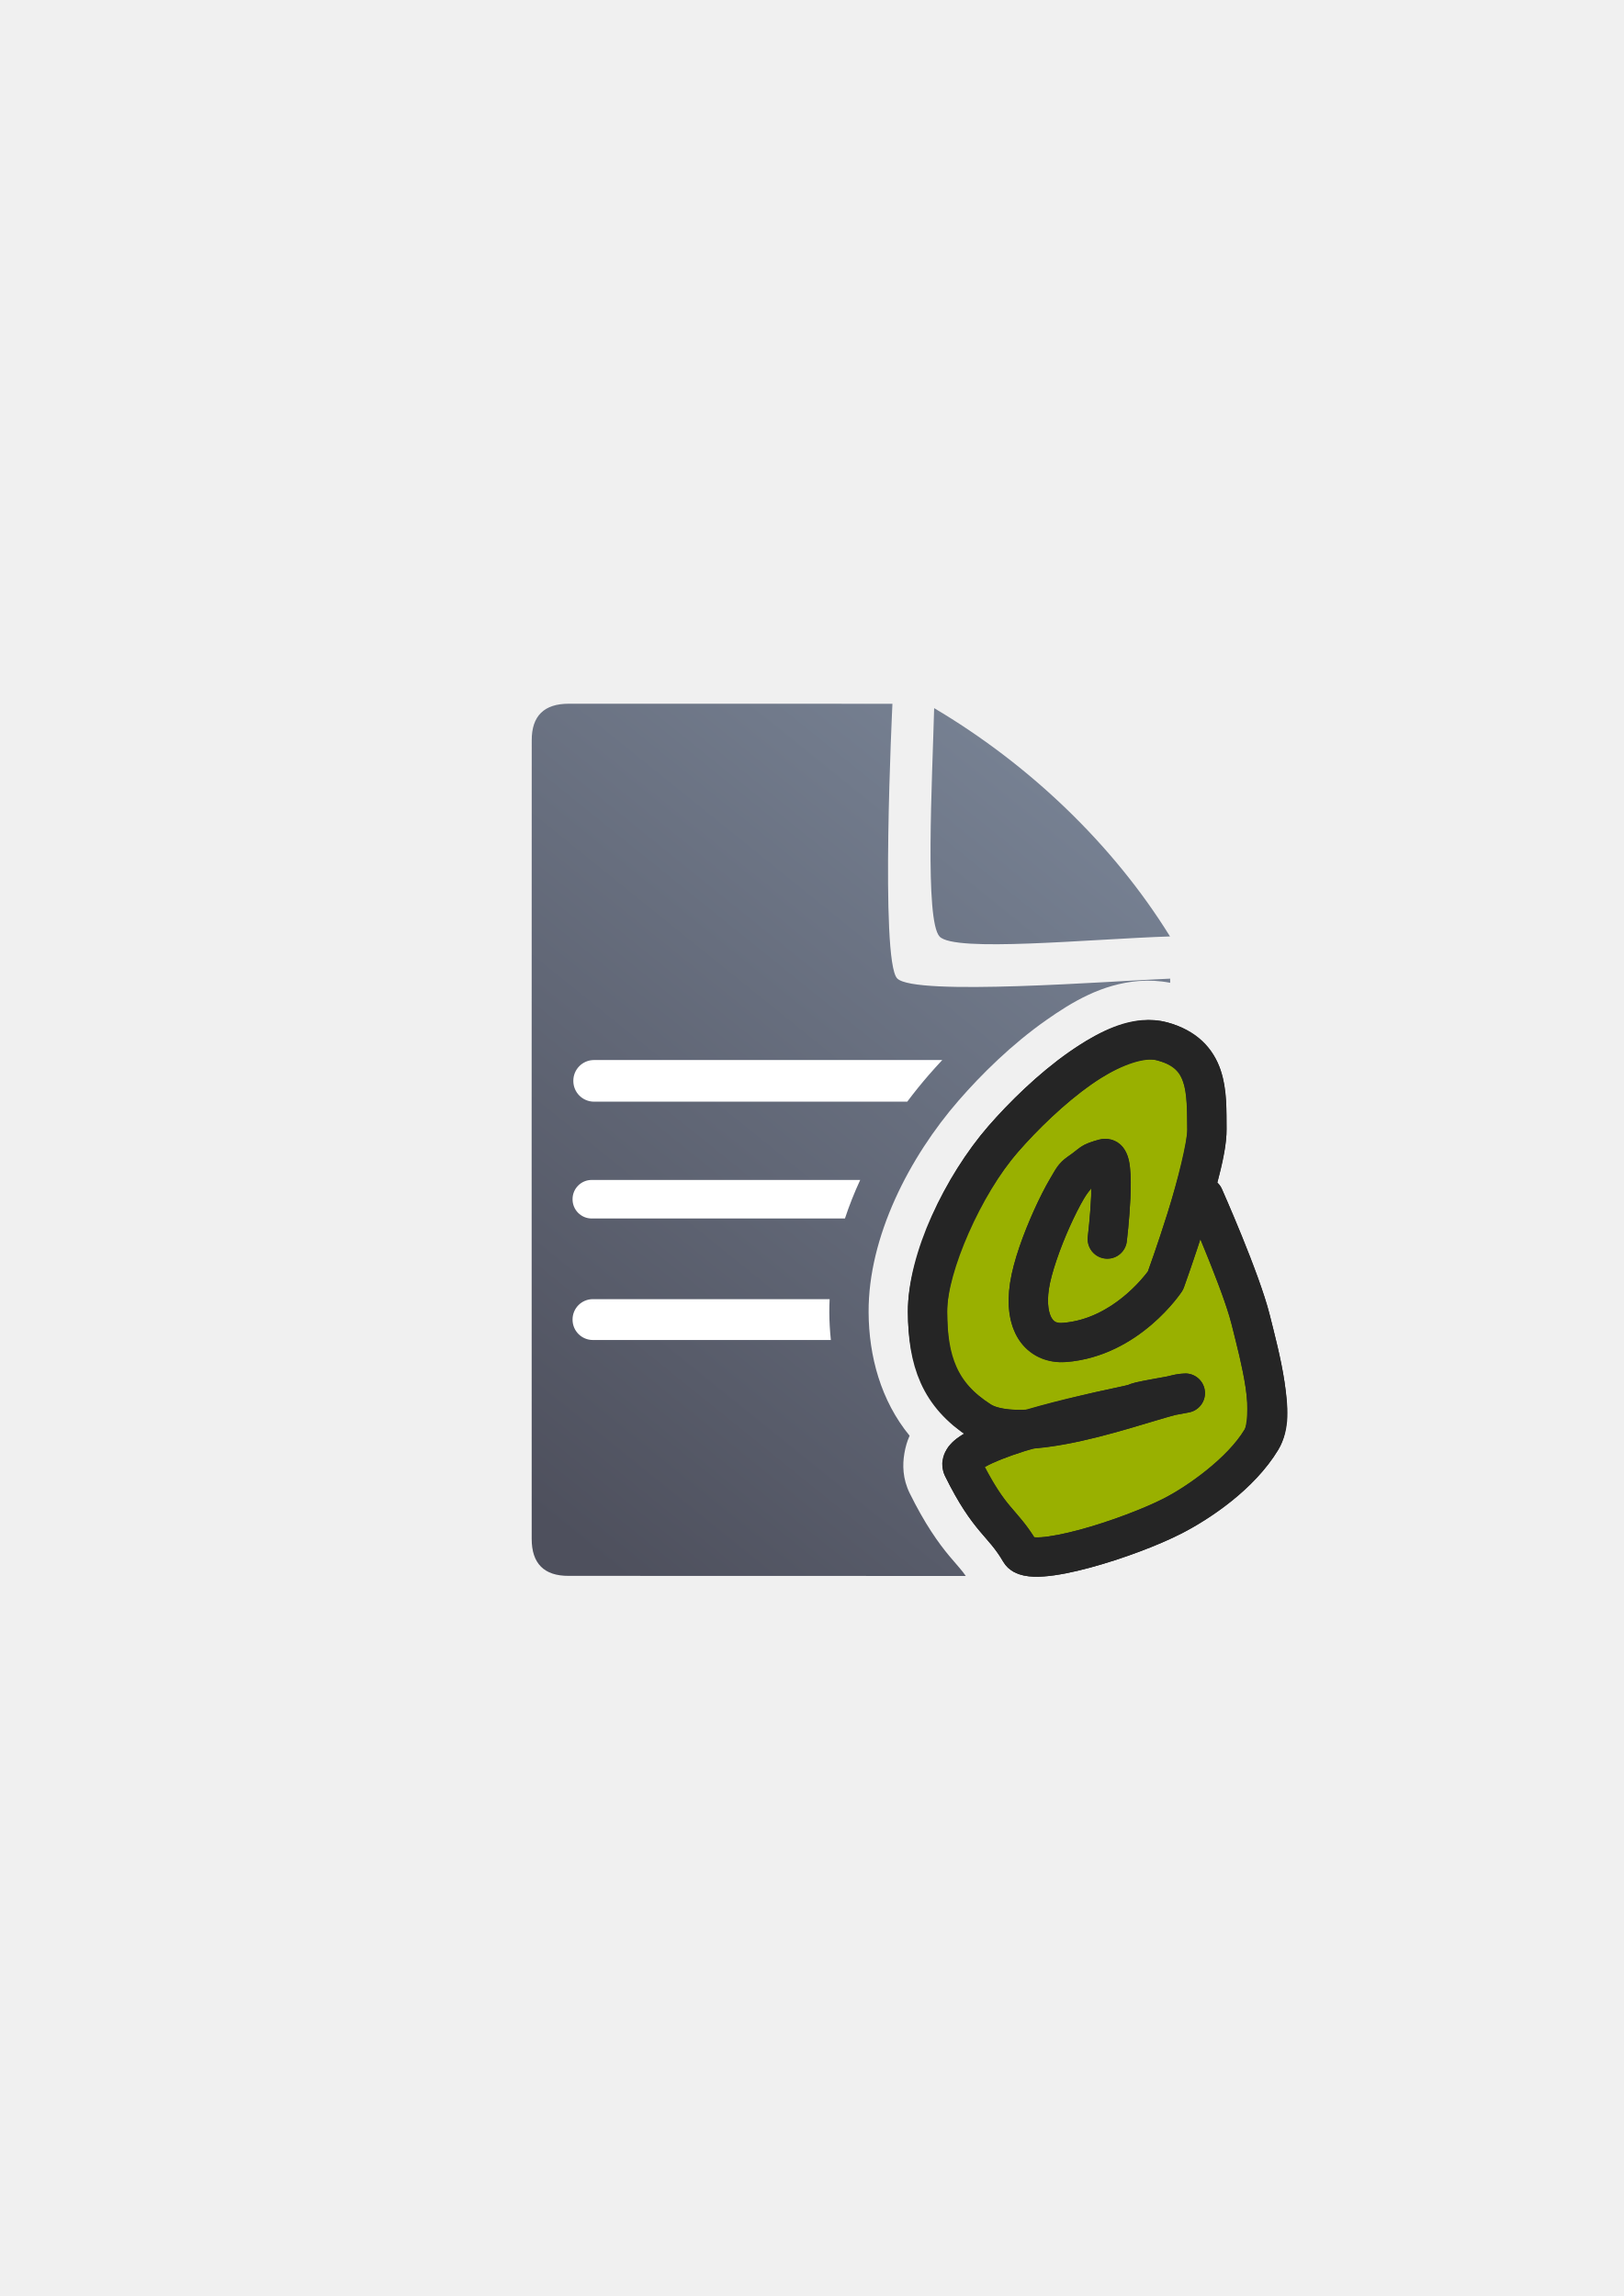
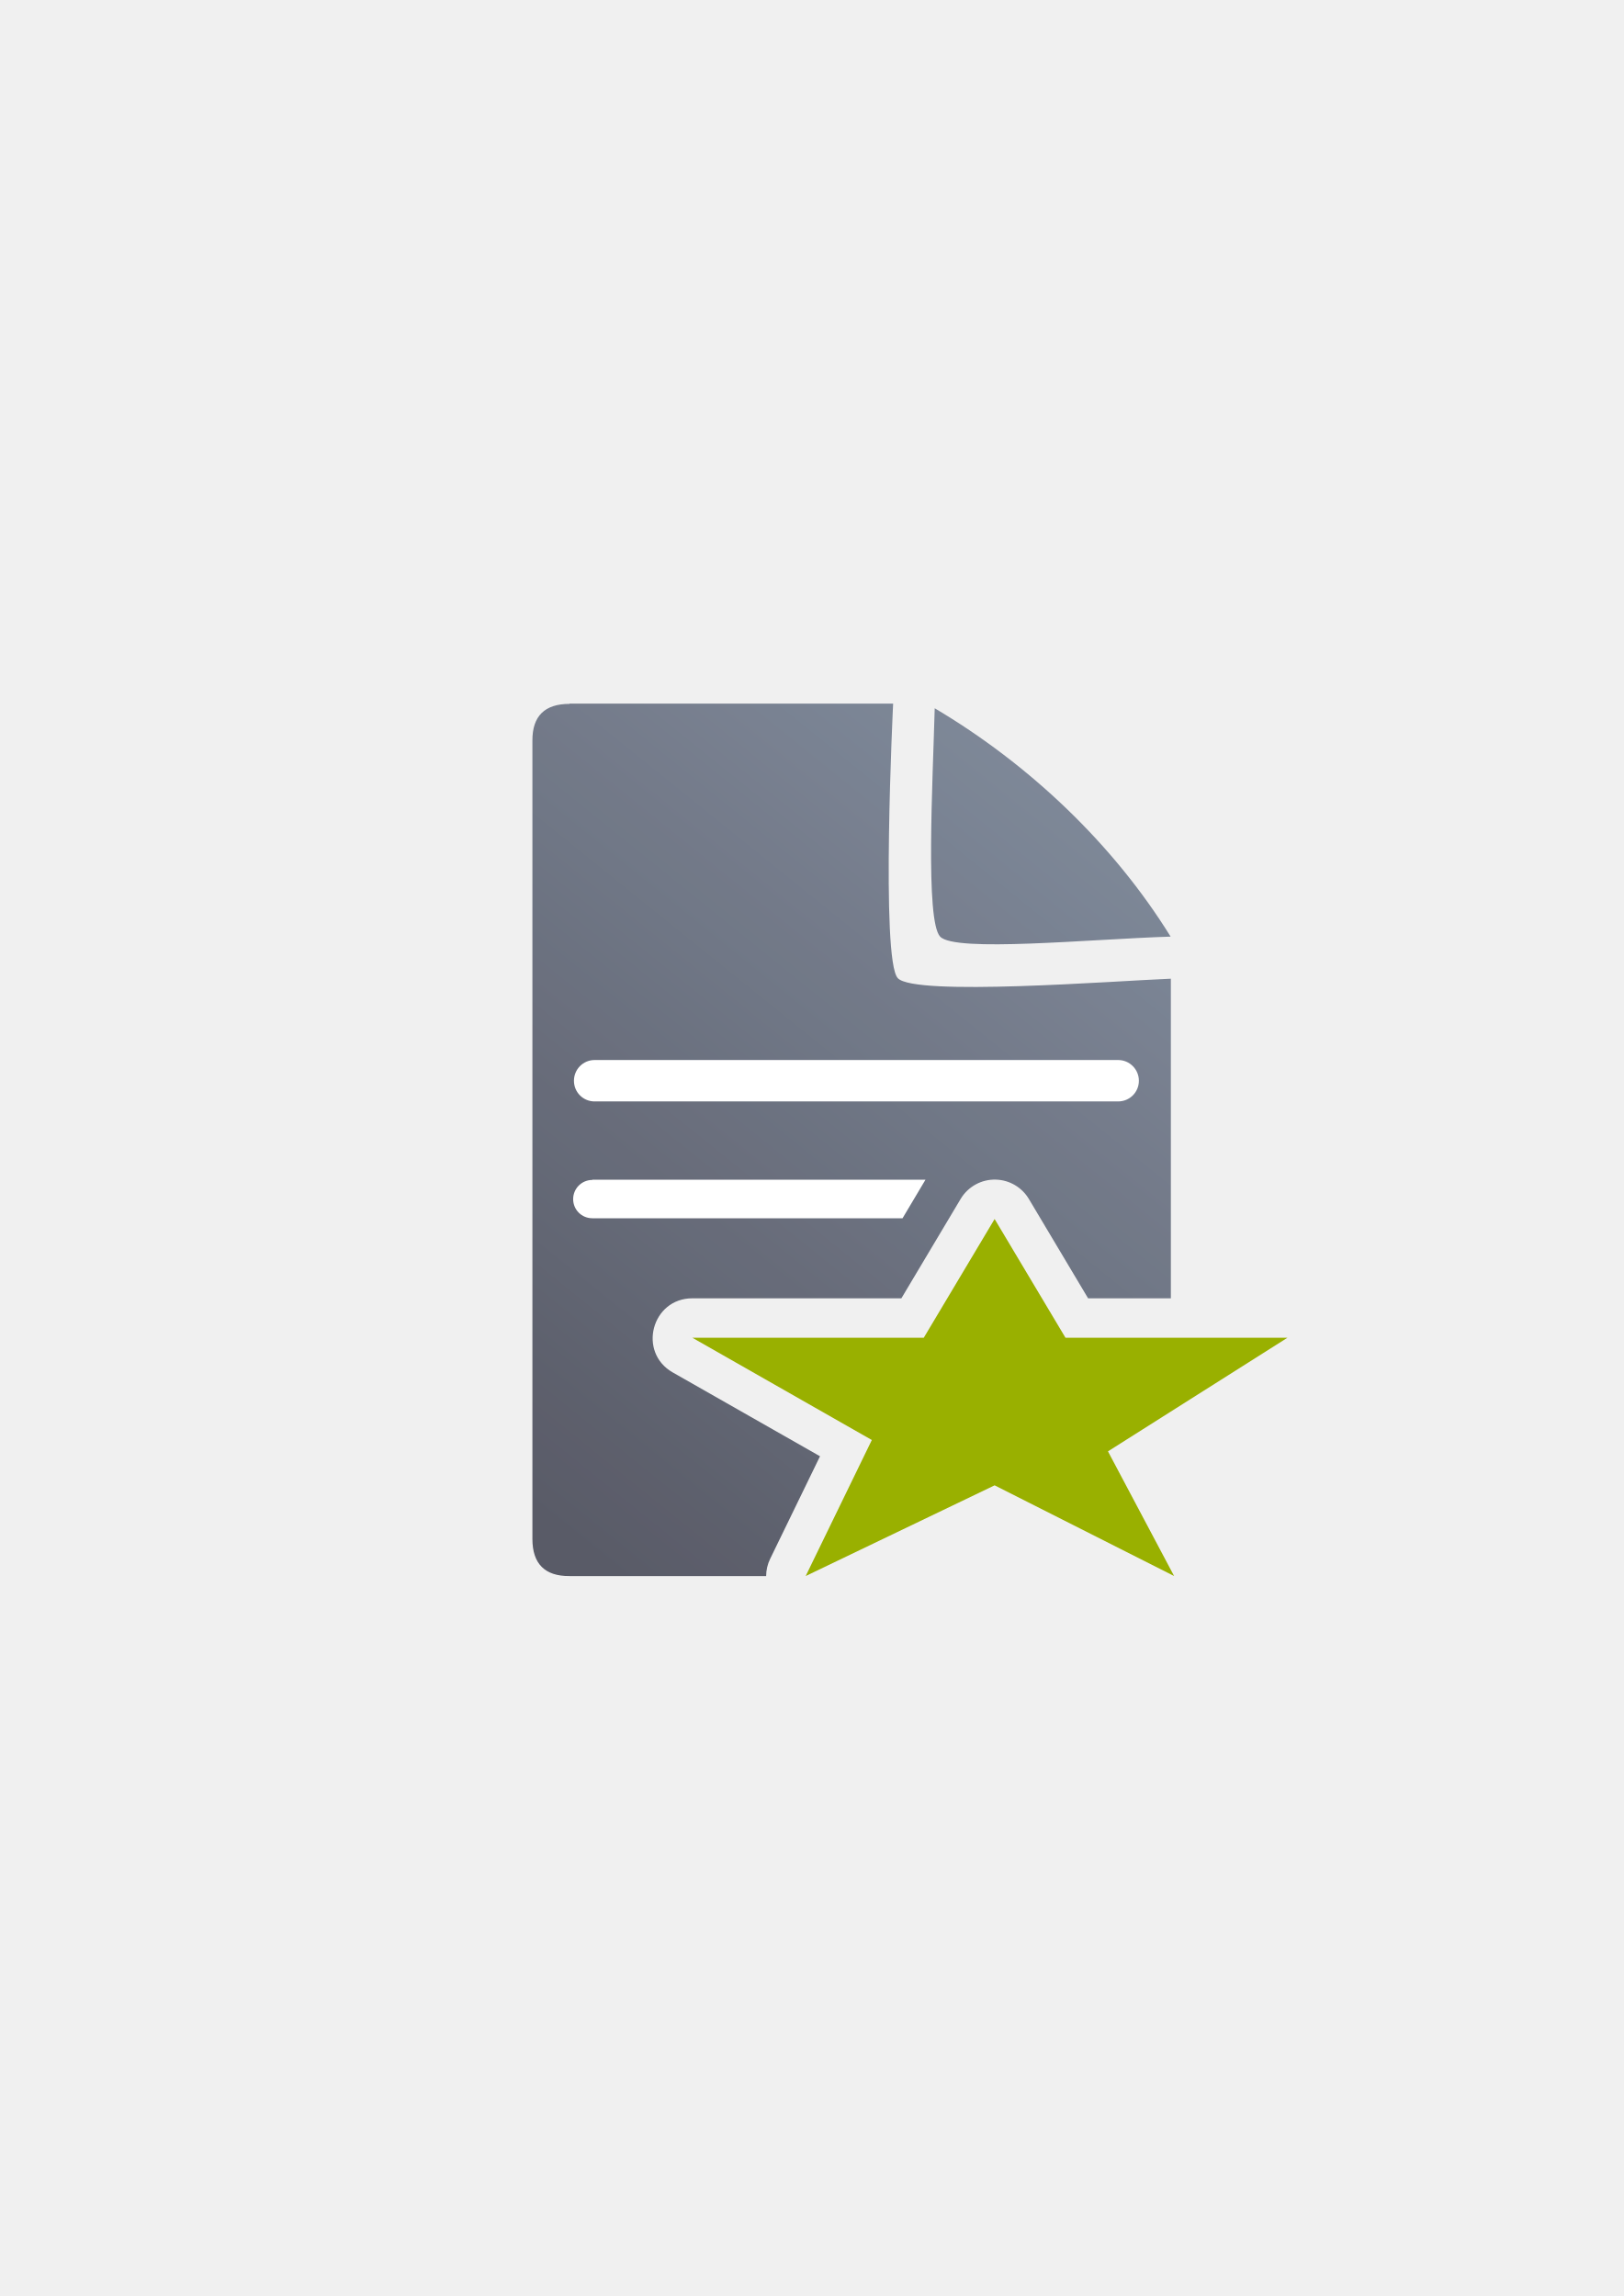
<svg xmlns="http://www.w3.org/2000/svg" xmlns:xlink="http://www.w3.org/1999/xlink" width="210mm" height="297mm" viewBox="0 0 744.094 1052.362" id="svg2" version="1.1">
  <defs id="defs4">
    <linearGradient id="linearGradient2224">
      <stop id="stop2226" offset="0" style="stop-color:#7c7c7c;stop-opacity:1;" />
      <stop id="stop2228" offset="1" style="stop-color:#b8b8b8;stop-opacity:1;" />
    </linearGradient>
    <linearGradient id="linearGradient15218">
      <stop id="stop15220" offset="0" style="stop-color:#eeeeef;stop-opacity:1;" />
      <stop id="stop2736" offset="0.599" style="stop-color:#d3d7cf;stop-opacity:1;" />
      <stop id="stop2738" offset="0.828" style="stop-color:#ffffff;stop-opacity:1;" />
      <stop id="stop15222" offset="1" style="stop-color:#d3d7cf;stop-opacity:1;" />
    </linearGradient>
    <pattern y="0" x="0" height="6" width="6" patternUnits="userSpaceOnUse" id="EMFhbasepattern" />
    <pattern y="0" x="0" height="6" width="6" patternUnits="userSpaceOnUse" id="EMFhbasepattern-5" />
    <linearGradient id="linearGradient5280">
      <stop id="stop5282" offset="0" style="stop-color:#555753;stop-opacity:0.011;" />
      <stop style="stop-color:#555753;stop-opacity:0.226;" offset="0.002" id="stop5310" />
      <stop style="stop-color:#555753;stop-opacity:0.012;" offset="0.004" id="stop5306" />
      <stop style="stop-color:#555753;stop-opacity:0.012;" offset="0.008" id="stop5304" />
      <stop style="stop-color:#555753;stop-opacity:0.073;" offset="0.016" id="stop5302" />
      <stop style="stop-color:#555753;stop-opacity:0.016;" offset="0.031" id="stop5298" />
      <stop style="stop-color:#555753;stop-opacity:0.011;" offset="0.062" id="stop5296" />
      <stop style="stop-color:#555753;stop-opacity:0.367;" offset="0.125" id="stop5294" />
      <stop style="stop-color:#555753;stop-opacity:0.006;" offset="0.25" id="stop5290" />
      <stop style="stop-color:#555753;stop-opacity:0.023;" offset="0.5" id="stop5288" />
      <stop id="stop5292" offset="0.75" style="stop-color:#555753;stop-opacity:0.198;" />
      <stop style="stop-color:#555753;stop-opacity:0.181;" offset="0.875" id="stop5300" />
      <stop id="stop5308" offset="0.938" style="stop-color:#555753;stop-opacity:0.288;" />
      <stop id="stop5284" offset="1" style="stop-color:#555753;stop-opacity:0.073;" />
    </linearGradient>
    <linearGradient id="linearGradient5348">
      <stop id="stop5350" offset="0" style="stop-color:#729fcf;stop-opacity:0;" />
      <stop style="stop-color:#729fcf;stop-opacity:0.175;" offset="0.142" id="stop5368" />
      <stop style="stop-color:#729fcf;stop-opacity:0.429;" offset="0.247" id="stop5366" />
      <stop id="stop5394" offset="0.278" style="stop-color:#729fcf;stop-opacity:0.392;" />
      <stop style="stop-color:#729fcf;stop-opacity:0.392;" offset="0.38" id="stop5364" />
      <stop style="stop-color:#ffffff;stop-opacity:1;" offset="0.466" id="stop5362" />
      <stop id="stop3727" offset="0.548" style="stop-color:#b8cfe7;stop-opacity:0.624;" />
      <stop style="stop-color:#729fcf;stop-opacity:0.249;" offset="0.63" id="stop5360" />
      <stop style="stop-color:#729fcf;stop-opacity:0.277;" offset="0.697" id="stop5358" />
      <stop style="stop-color:#729fcf;stop-opacity:0.164;" offset="0.848" id="stop5356" />
      <stop id="stop5352" offset="1" style="stop-color:#729fcf;stop-opacity:0;" />
    </linearGradient>
    <linearGradient id="linearGradient5170">
      <stop id="stop5172" offset="0" style="stop-color:#ffffff;stop-opacity:0.18;" />
      <stop style="stop-color:#ffffff;stop-opacity:1;" offset="0.515" id="stop5178" />
      <stop id="stop5174" offset="1" style="stop-color:#ffffff;stop-opacity:0;" />
    </linearGradient>
    <linearGradient id="linearGradient5210">
      <stop id="stop5212" offset="0" style="stop-color:#ffffff;stop-opacity:0.64" />
      <stop id="stop5214" offset="1" style="stop-color:#ffffff;stop-opacity:0;" />
    </linearGradient>
-     <linearGradient xlink:href="#linearGradient4321" id="linearGradient4201" x1="286.383" y1="672.921" x2="532.517" y2="367.749" gradientUnits="userSpaceOnUse" gradientTransform="matrix(1.136529,0,0,1.135846,-246.2042,-375.0026)" />
+     <linearGradient xlink:href="#linearGradient4321" id="linearGradient4201" x1="286.383" y1="672.921" x2="532.517" y2="367.749" gradientUnits="userSpaceOnUse" gradientTransform="matrix(0.0625091,0,0,0.06247154,430.8509,515.856)" />
    <linearGradient id="linearGradient4321">
      <stop id="stop4323" offset="0" style="stop-color:#4e505d;stop-opacity:1;" />
      <stop id="stop4325" offset="1" style="stop-color:#7a8597;stop-opacity:1" />
    </linearGradient>
  </defs>
  <g id="layer1">
-     <g transform="translate(190.0192,-330.12)" id="g4353">
-       <path id="path4244" transform="translate(0,652.3621)" d="M 70.686,0.309 C 59.295,0.289 53.612,5.917 53.66,17.133 c -0.048,93.282 -0.048,252.298 -0.018,365.904 -0.03,11.337 5.686,17.088 16.98,17.012 l 181.949,0.049 c -1.889,-2.758 -3.66,-4.509 -7.457,-9.047 -5.023,-6.003 -11.298,-14.781 -18.238,-28.871 -3.286,-6.672 -3.337,-13.039 -2.441,-18.309 0.49,-2.882 1.25,-5.507 2.389,-8.051 -13.229,-16.131 -18.685,-36.553 -18.787,-56.607 -0.176,-34.562 18.658,-71.075 41.27,-97.062 10.346,-11.891 24.291,-25.735 40.213,-36.885 11.625,-8.14 25.274,-16.512 42.404,-17.869 4.615,-0.366 9.456,-0.135 14.309,0.82 l 0,-1.906 c -26.832,1.085 -117.158,8.117 -125.1,-0.1 -7.942,-8.216 -2.176,-125.879 -2.176,-125.879 0,0 -123.2,-0.026 -148.271,-0.023 z M 238.072,2.324 c -0.901,34.026 -4.332,97.392 2.5,104.703 6.832,7.311 68.195,1.187 105.584,-0.062 C 319.815,64.403 281.338,27.972 238.072,2.324 Z M 335.4,182.141 c -1.128,0.415 -2.666,1.016 -6.256,2.605 0.978,0.542 1.908,0.948 2.947,1.637 1.363,0.904 2.598,1.933 3.707,3.002 -0.175,-3.435 -0.258,-5.659 -0.398,-7.244 z m 7.744,123.006 c 0.254,1.094 0.436,1.883 0.869,3.752 a 18.002,18.002 0 0 1 0.289,-0.066 c -0.025,-0.687 -0.076,-2.102 -0.076,-2.102 4e-5,10e-5 -0.741,-1.085 -1.082,-1.584 z m 1.41,10.699 -0.346,1.084 c 0.015,0.213 0.132,0.398 0.164,0.607 0.064,-0.172 0.221,-0.598 0.221,-0.598 -10e-5,7e-5 -0.031,-0.885 -0.039,-1.094 z m -11.715,33.658 c -5.125,1.501 -9.532,2.898 -15.434,4.387 -9.134,2.304 -18.818,4.162 -28.611,5.182 1.127,1.308 2.161,2.533 3.543,4.25 2.308,-0.462 4.861,-1.01 7.557,-1.734 11.409,-3.067 25.332,-8.447 32.945,-12.084 z" style="fill:url(#linearGradient4201);fill-opacity:1;fill-rule:evenodd;stroke:none;stroke-width:1px;stroke-linecap:butt;stroke-linejoin:miter;stroke-opacity:1" />
-       <path id="rect4227" transform="translate(0,652.3621)" d="m 82.223,163.619 c -5.265,0 -9.502,4.239 -9.502,9.504 l 0,0.078 c 0,5.265 4.237,9.502 9.502,9.502 l 143.521,0 c 3.227,-4.307 6.567,-8.441 9.982,-12.367 1.898,-2.181 3.946,-4.437 6.059,-6.717 l -159.563,0 z m 212.684,0 c -7.76,5.898 -15.053,12.532 -21.537,19.084 l 37.914,0 a 18.002,18.002 0 0 1 10.572,-14.416 c 3.024,-1.339 4.808,-2.061 6.199,-2.598 -1.623,-1.293 -3.677,-2.07 -5.922,-2.07 l -27.227,0 z M 81.166,218.582 c -4.875,0 -8.799,3.924 -8.799,8.799 l 0,0.072 c 0,4.875 3.924,8.799 8.799,8.799 l 116.025,0 c 1.99,-6.025 4.342,-11.924 6.994,-17.67 l -123.02,0 z m 164.047,0 c -3.379,5.719 -6.432,11.654 -9.064,17.67 l 31.641,0 c 4.875,0 8.799,-3.924 8.799,-8.799 l 0,-0.072 c 0,-4.875 -3.924,-8.799 -8.799,-8.799 l -22.576,0 z M 81.693,273.215 c -5.167,0 -9.326,4.161 -9.326,9.328 l 0,0.076 c 0,5.167 4.159,9.326 9.326,9.326 l 109.047,0 c -0.446,-4.235 -0.682,-8.461 -0.703,-12.641 -0.01,-2.035 0.045,-4.065 0.137,-6.09 l -108.48,0 z m 144.561,0 c -0.147,1.992 -0.227,3.965 -0.217,5.906 0.022,4.338 0.349,8.63 0.982,12.824 l 52.809,0 c 5.167,0 9.326,-4.159 9.326,-9.326 l 0,-0.076 c 0,-5.167 -4.159,-9.328 -9.326,-9.328 l -53.574,0 z" style="color:#252525;clip-rule:nonzero;display:inline;overflow:visible;visibility:visible;opacity:18000004;isolation:auto;mix-blend-mode:normal;color-interpolation:sRGB;color-interpolation-filters:linearRGB;solid-color:#252525;solid-opacity:1;fill:#ffffff;fill-opacity:1;fill-rule:nonzero;stroke:none;stroke-width:50;stroke-linecap:square;stroke-linejoin:round;stroke-miterlimit:4;stroke-dasharray:none;stroke-dashoffset:0;stroke-opacity:1;color-rendering:auto;image-rendering:auto;shape-rendering:auto;text-rendering:auto;enable-background:accumulate" />
-       <rect y="652.482" x="-0.28" height="399.822" width="400" id="rect4196" style="color:#252525;clip-rule:nonzero;display:inline;overflow:visible;visibility:visible;opacity:0.687;isolation:auto;mix-blend-mode:normal;color-interpolation:sRGB;color-interpolation-filters:linearRGB;solid-color:#252525;solid-opacity:1;fill:none;fill-opacity:1;fill-rule:nonzero;stroke:none;stroke-width:10;stroke-linecap:butt;stroke-linejoin:round;stroke-miterlimit:4;stroke-dasharray:none;stroke-dashoffset:0;stroke-opacity:1;color-rendering:auto;image-rendering:auto;shape-rendering:auto;text-rendering:auto;enable-background:accumulate" />
-       <path id="path3025" d="m 361.734,878.793 c 0,0 16.993,38.582 21.37,56.096 4.377,17.513 11.643,43.991 4.926,55.126 -9.432,15.636 -28.714,28.802 -40.461,34.849 -19.813,10.198 -65.271,24.712 -70.058,16.543 -8.23,-14.048 -14.138,-13.876 -26.412,-38.795 -5.13,-10.416 50.176,-23.022 70.319,-27.238 19.636,-4.111 -4.384,-0.173 31.764,-6.728 -9.145,-0.365 -72.516,26.592 -94.045,12.749 -18.676,-12.009 -23.986,-27.532 -24.1,-49.955 -0.114,-22.424 16.273,-58.094 34.639,-79.203 18.366,-21.108 51.535,-50.601 72.934,-44.805 21.399,5.797 20.294,23.409 20.464,40.319 0.17,16.911 -19.005,69.386 -19.005,69.386 0,0 -17.415,25.982 -46.154,28.282 -11.889,0.951 -18.734,-8.929 -16.14,-25.973 2.594,-17.044 17.264,-48.1 22.598,-51.732 7.146,-4.866 4.511,-4.566 11.814,-6.609 5.878,-1.644 1.246,36.852 1.246,36.852" style="fill:#99b000;stroke:#252525;stroke-width:18;stroke-linecap:round;stroke-linejoin:round;stroke-miterlimit:4;stroke-dasharray:none;stroke-opacity:1" />
-       <path id="path4328" d="m 333.346,797.701 c -11.557,0.916 -22.878,7.231 -33.502,14.67 -14.165,9.919 -27.376,22.943 -36.957,33.955 -19.921,22.896 -36.987,58.299 -36.85,85.156 0.116,22.848 6.81,42.259 25.863,55.723 -2.625,1.533 -5.033,3.158 -7.154,5.857 -2.329,2.964 -3.937,9.025 -1.721,13.525 6.393,12.981 11.558,20.091 15.895,25.273 4.336,5.182 7.194,7.894 10.826,14.094 2.463,4.203 6.43,5.671 9.488,6.312 3.058,0.642 5.965,0.633 9.092,0.412 6.254,-0.443 13.361,-1.934 20.916,-3.965 15.11,-4.062 31.593,-10.264 42.445,-15.85 12.911,-6.646 32.969,-19.835 44.049,-38.203 5.73,-9.498 4.524,-20.227 2.893,-31.148 -1.632,-10.922 -4.63,-22.152 -6.793,-30.807 -4.951,-19.813 -21.865,-57.543 -21.865,-57.543 a 9.001,9.001 0 0 0 -2.098,-3.018 c 2.407,-8.94 4.271,-17.51 4.201,-24.488 -0.083,-8.228 0.422,-17.642 -2.734,-27.088 -3.156,-9.445 -11.419,-18.318 -24.377,-21.828 -3.888,-1.053 -7.765,-1.346 -11.617,-1.041 z m 4.445,18.078 c 0.909,0.027 1.736,0.14 2.467,0.338 8.441,2.287 10.326,5.119 12.01,10.156 1.683,5.037 1.719,12.884 1.807,21.566 0.05,4.96 -4.328,23.255 -9.027,38.254 -4.345,13.869 -8.35,24.948 -8.984,26.695 -1.393,1.918 -16.321,21.852 -38.865,23.656 -3.338,0.267 -3.999,-0.239 -5.207,-2.123 -1.208,-1.884 -2.397,-6.421 -1.316,-13.523 1.04,-6.831 5.139,-18.689 9.58,-28.555 2.221,-4.933 4.53,-9.461 6.465,-12.756 1.333,-2.27 2.978,-4.026 3.275,-4.51 -0.018,1.33 0.094,2.132 0.031,3.531 -0.403,8.958 -1.527,18.371 -1.527,18.371 a 9.001,9.001 0 1 0 17.871,2.15 c 0,0 1.193,-9.835 1.637,-19.715 0.222,-4.94 0.304,-9.819 -0.203,-14.188 -0.254,-2.184 -0.479,-4.179 -1.781,-6.854 -0.651,-1.337 -1.636,-3.043 -3.877,-4.529 -2.241,-1.486 -5.894,-2.006 -8.381,-1.311 -3.812,1.066 -6.419,1.97 -8.639,3.496 -2.22,1.526 -2.598,2.15 -5.816,4.342 -4.679,3.186 -5.714,6.017 -8.111,10.1 -2.397,4.082 -4.92,9.065 -7.357,14.48 -4.876,10.831 -9.406,23.023 -10.961,33.236 -1.513,9.942 -0.58,18.868 3.959,25.947 4.539,7.08 13.244,11.036 21.795,10.352 33.824,-2.707 52.912,-32.242 52.912,-32.242 a 9.001,9.001 0 0 0 0.979,-1.922 c 0,0 3.569,-10.046 7.512,-22.123 5.349,12.894 11.915,29.273 14.338,38.969 2.214,8.858 5.037,19.622 6.453,29.102 1.416,9.479 0.486,17.556 -0.502,19.193 -7.784,12.904 -26.291,26.048 -36.875,31.496 -8.961,4.612 -25.112,10.769 -38.881,14.471 -6.885,1.851 -13.277,3.093 -17.512,3.393 -1.633,0.116 -2.472,0.015 -3.182,-0.057 -4.048,-6.396 -7.796,-10.35 -11.15,-14.359 -3.21,-3.837 -6.796,-9.079 -11.393,-17.789 0.131,-0.079 0.06,-0.059 0.201,-0.139 3.684,-2.091 10.411,-4.738 17.969,-7.135 1.574,-0.499 3.324,-0.881 4.963,-1.365 9.374,-0.793 19.16,-2.716 28.539,-5.082 10.127,-2.554 19.72,-5.503 27.229,-7.746 3.34,-0.998 6.061,-1.777 8.352,-2.383 3.109,-0.606 0.779,-0.186 6.205,-1.17 a 9.001,9.001 0 0 0 -1.248,-17.85 c -0.79,-0.032 -1.309,0.097 -1.965,0.139 -2.296,0.145 -4.137,0.568 -6.4,1.145 -0.029,0.007 -0.072,0.022 -0.102,0.029 -10.345,1.85 -14.394,2.549 -17.018,3.494 -1.615,0.582 -0.437,0.251 -0.98,0.408 -0.543,0.157 -2.671,0.686 -7.502,1.697 -8.824,1.847 -24.169,5.424 -38.697,9.646 -8.09,0.484 -14.317,-0.744 -16.871,-2.387 -16.361,-10.521 -19.862,-21.408 -19.969,-42.432 -0.092,-17.99 15.618,-53.928 32.428,-73.248 8.784,-10.096 21.342,-22.372 33.703,-31.027 10.816,-7.574 21.262,-11.527 27.623,-11.336 z m -27.799,58.961 c -5.1e-4,0.045 5.6e-4,0.076 0,0.121 -0.064,-0.004 -0.153,0.019 -0.553,0.291 0.369,-0.251 0.22,-0.179 0.553,-0.412 z" style="color:#000000;font-style:normal;font-variant:normal;font-weight:normal;font-stretch:normal;font-size:medium;line-height:normal;font-family:sans-serif;text-indent:0;text-align:start;text-decoration:none;text-decoration-line:none;text-decoration-style:solid;text-decoration-color:#000000;letter-spacing:normal;word-spacing:normal;text-transform:none;direction:ltr;block-progression:tb;writing-mode:lr-tb;baseline-shift:baseline;text-anchor:start;white-space:normal;clip-rule:nonzero;display:inline;overflow:visible;visibility:visible;opacity:1;isolation:auto;mix-blend-mode:normal;color-interpolation:sRGB;color-interpolation-filters:linearRGB;solid-color:#000000;solid-opacity:1;fill:#252525;fill-opacity:1;fill-rule:nonzero;stroke:none;stroke-width:18;stroke-linecap:round;stroke-linejoin:round;stroke-miterlimit:4;stroke-dasharray:none;stroke-dashoffset:0;stroke-opacity:1;color-rendering:auto;image-rendering:auto;shape-rendering:auto;text-rendering:auto;enable-background:accumulate" />
+     <g id="g4192">
+       <g transform="matrix(18.18182,0,0,18.18182,-7889.578,-9431.963)" id="g4214">
+         <path style="opacity:0.93;fill:url(#linearGradient4201);fill-opacity:1;fill-rule:evenodd;stroke:none;stroke-width:1px;stroke-linecap:butt;stroke-linejoin:miter;stroke-opacity:1" d="m 448.281,536.492 0,0.01 c -0.626,0 -0.938,0.309 -0.935,0.926 l 0,20.125 c 0,0.624 0.312,0.94 0.934,0.936 l 4.957,0 c 6.5e-4,-0.15 0.035,-0.297 0.1,-0.432 l 1.258,-2.588 -3.711,-2.113 c -0.893,-0.508 -0.531,-1.871 0.496,-1.869 l 5.266,0 1.494,-2.506 c 0.187,-0.312 0.529,-0.499 0.892,-0.486 0.34,0.011 0.651,0.194 0.826,0.486 l 1.494,2.506 2.086,0 0,-8.057 c -1.476,0.06 -6.444,0.445 -6.881,-0.012 -0.437,-0.452 -0.119,-6.922 -0.119,-6.922 l -8.154,0 z m 9.205,0.121 c -0.05,1.872 -0.239,5.354 0.137,5.756 0.376,0.402 3.752,0.065 5.809,0 -1.449,-2.341 -3.566,-4.345 -5.945,-5.756 z" id="path4244" />
+         <path style="color:#252525;clip-rule:nonzero;display:inline;overflow:visible;visibility:visible;opacity:1;isolation:auto;mix-blend-mode:normal;color-interpolation:sRGB;color-interpolation-filters:linearRGB;solid-color:#252525;solid-opacity:1;fill:#ffffff;fill-opacity:1;fill-rule:nonzero;stroke:none;stroke-width:50;stroke-linecap:square;stroke-linejoin:round;stroke-miterlimit:4;stroke-dasharray:none;stroke-dashoffset:0;stroke-opacity:1;color-rendering:auto;image-rendering:auto;shape-rendering:auto;text-rendering:auto;enable-background:accumulate" d="m 448.914,545.48 c -0.289,0 -0.521,0.234 -0.521,0.523 l 0,0 c 0,0.29 0.232,0.521 0.521,0.521 l 13.195,0 c 0.29,0 0.523,-0.232 0.523,-0.521 l 0,0 c 0,-0.289 -0.234,-0.523 -0.523,-0.523 z m -0.057,3.023 c -0.268,0 -0.484,0.216 -0.484,0.484 l 0,0 c 0,0.268 0.216,0.482 0.484,0.482 l 7.818,0 0.578,-0.971 -8.396,0 z" id="rect4227" />
+         <rect style="color:#252525;clip-rule:nonzero;display:inline;overflow:visible;visibility:visible;opacity:1;isolation:auto;mix-blend-mode:normal;color-interpolation:sRGB;color-interpolation-filters:linearRGB;solid-color:#252525;solid-opacity:1;fill:none;fill-opacity:1;fill-rule:nonzero;stroke:none;stroke-width:10;stroke-linecap:butt;stroke-linejoin:round;stroke-miterlimit:4;stroke-dasharray:none;stroke-dashoffset:0;stroke-opacity:1;color-rendering:auto;image-rendering:auto;shape-rendering:auto;text-rendering:auto;enable-background:accumulate" id="rect4196" width="22" height="21.99" x="444.377" y="536.488" />
+         <path style="fill:#99b000;fill-opacity:1;fill-rule:evenodd;stroke:none;stroke-width:0.018px;stroke-linecap:butt;stroke-linejoin:miter;stroke-opacity:1" d="m 454.234,558.488 4.762,-2.286 4.524,2.286 -1.667,-3.143 4.524,-2.864 -5.476,0 -0.119,0 -1.786,-2.993 -1.786,2.993 -5.833,0 4.524,2.578 z" id="path4211" />
+         <rect style="color:#000000;clip-rule:nonzero;display:inline;overflow:visible;visibility:visible;opacity:1;isolation:auto;mix-blend-mode:normal;color-interpolation:sRGB;color-interpolation-filters:linearRGB;solid-color:#000000;solid-opacity:1;fill:none;fill-opacity:1;fill-rule:nonzero;stroke:none;stroke-width:2;stroke-linecap:round;stroke-linejoin:round;stroke-miterlimit:4;stroke-dasharray:none;stroke-dashoffset:0;stroke-opacity:1;color-rendering:auto;image-rendering:auto;shape-rendering:auto;text-rendering:auto;enable-background:accumulate" id="rect4261" width="22" height="22" x="444.377" y="536.488" ry="0.479" />
+       </g>
    </g>
  </g>
</svg>
